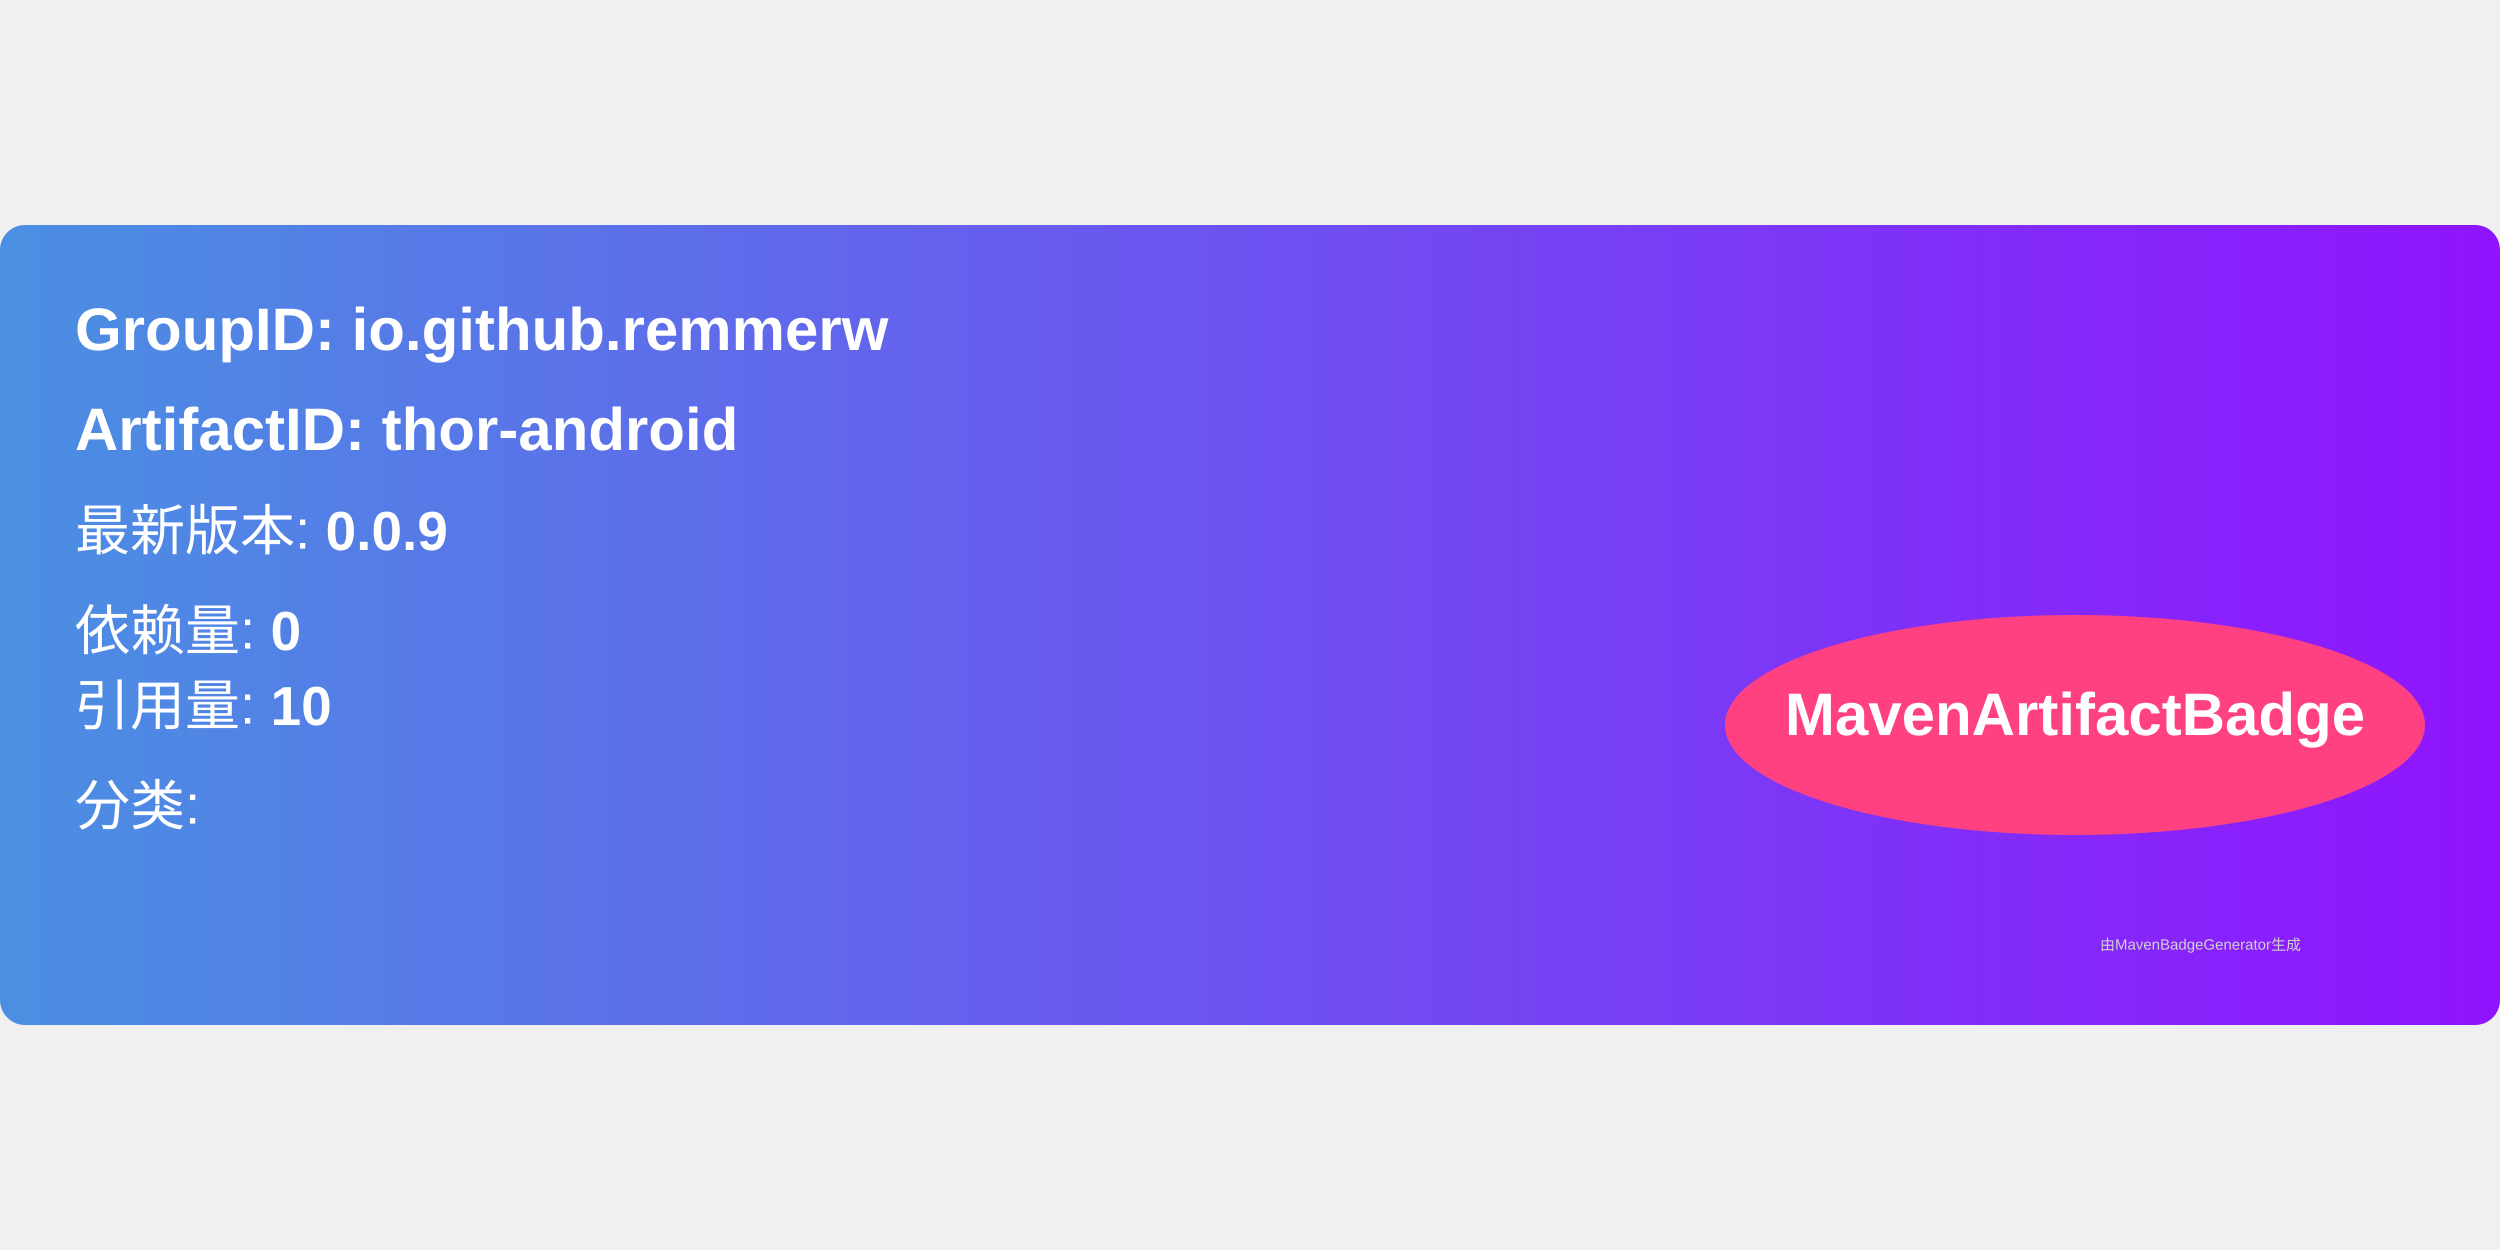
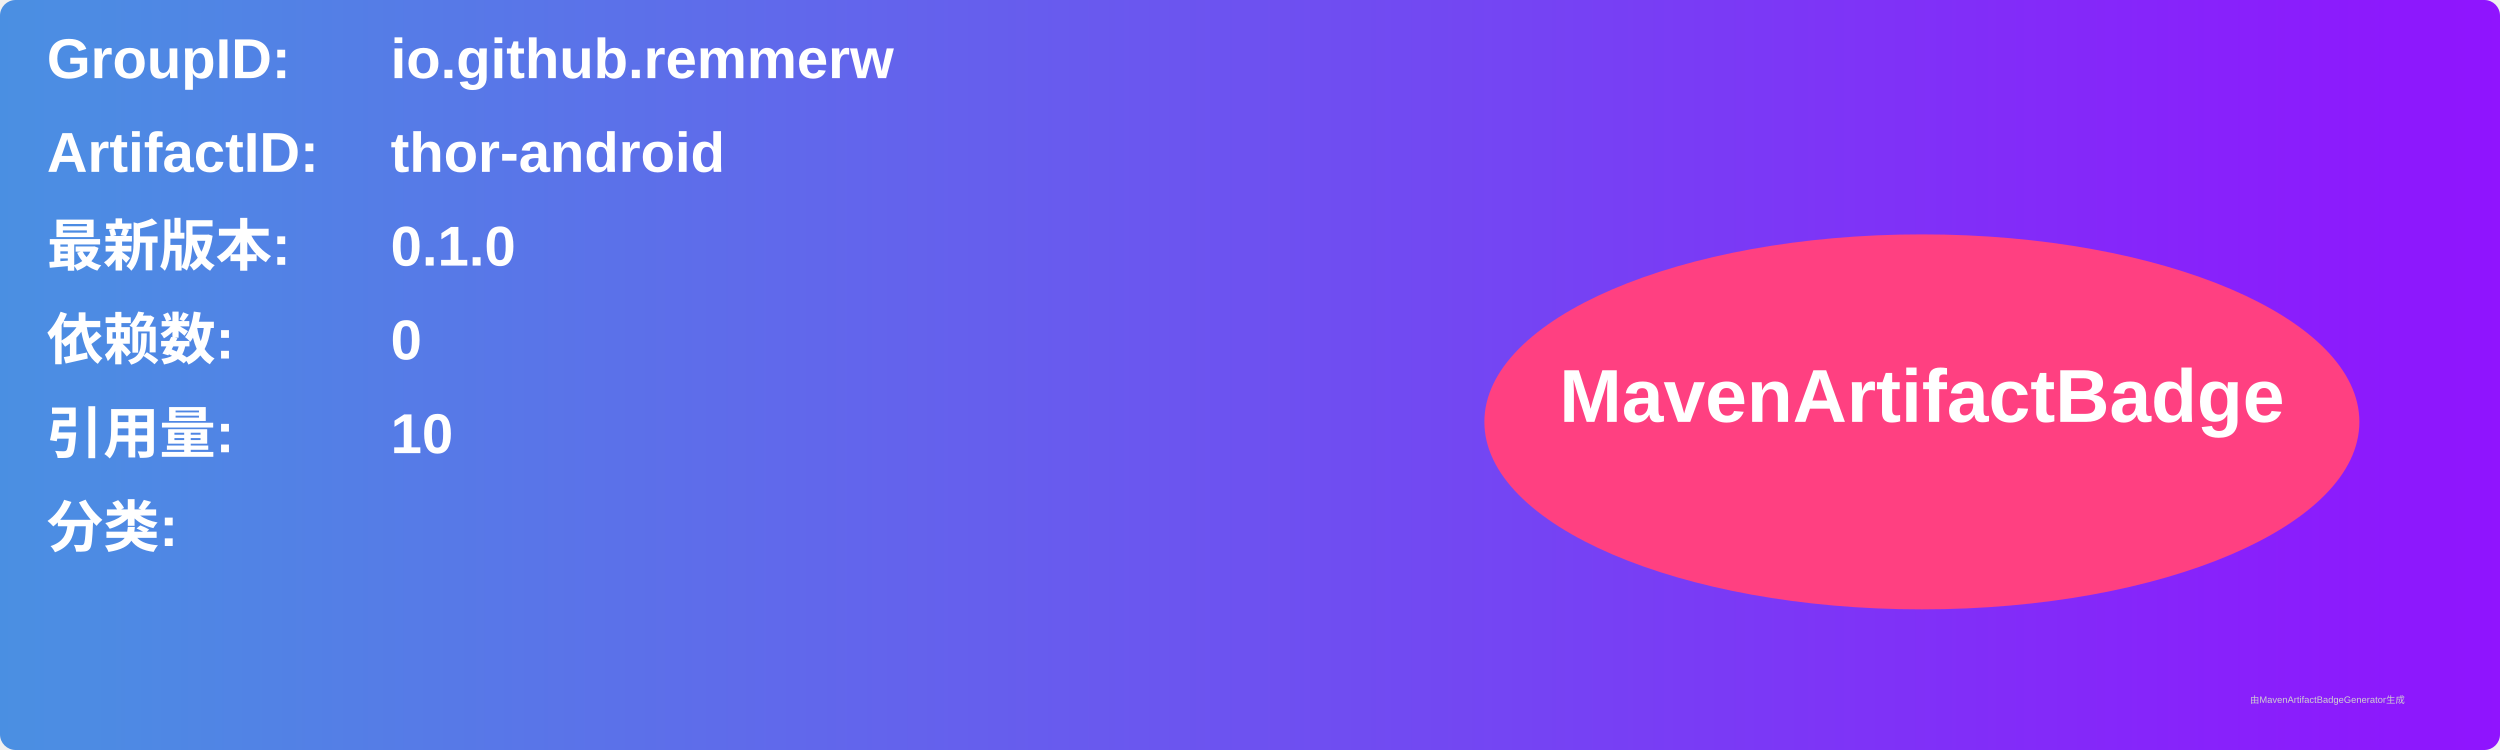
- <svg xmlns="http://www.w3.org/2000/svg" width="300" height="150" viewBox="0 0 500 160">
+ <svg xmlns="http://www.w3.org/2000/svg" width="800" height="240" viewBox="0 0 800 240">
  <linearGradient id="grad" x1="0%" y1="0%" x2="100%" y2="0%">
    <stop offset="0%" stop-color="#4a90e2" />
    <stop offset="100%" stop-color="#9013fe" />
  </linearGradient>
  <rect width="100%" height="100%" rx="5" ry="5" fill="url(#grad)" />
  <g transform="translate(15, 15)">
-     <text x="0" y="10" font-family="Arial" font-size="12" fill="white" font-weight="bold" width="260">
-       GroupID:   io.github.remmerw
+     <text x="0" y="10" font-family="Arial" font-size="18" fill="white" font-weight="bold" width="260">GroupID:</text>
+     <text x="110" y="10" font-family="Arial" font-size="18" fill="white" font-weight="bold" width="460">io.github.remmerw</text>
+     <text x="0" y="40" font-family="Arial" font-size="18" fill="white" font-weight="bold" width="260">ArtifactID:</text>
+     <text x="110" y="40" font-family="Arial" font-size="18" fill="white" font-weight="bold" width="460">thor-android</text>
+     <text x="0" y="70" font-family="Arial" font-size="18" fill="white" font-weight="bold">最新版本:</text>
+     <text x="110" y="70" font-family="Arial" font-size="18" fill="white" font-weight="bold">
+       <tspan font-weight="bold">0.1.0</tspan>
    </text>
-     <text x="0" y="30" font-family="Arial" font-size="12" fill="white" font-weight="bold" width="260">
-       ArtifactID: thor-android
+     <text x="0" y="100" font-family="Arial" font-size="18" fill="white" font-weight="bold">依赖数: </text>
+     <text x="110" y="100" font-family="Arial" font-size="18" fill="white">
+       <tspan font-weight="bold">0</tspan>
    </text>
-     <text x="0" y="50" font-family="Arial" font-size="11" fill="white">
-       最新版本: <tspan font-weight="bold">0.0.9</tspan>
+     <text x="0" y="130" font-family="Arial" font-size="18" fill="white" font-weight="bold">引用量: </text>
+     <text x="110" y="130" font-family="Arial" font-size="18" fill="white">
+       <tspan font-weight="bold">10</tspan>
    </text>
-     <text x="0" y="70" font-family="Arial" font-size="11" fill="white">
-       依赖量: <tspan font-weight="bold">0</tspan>
+     <text x="0" y="160" font-family="Arial" font-size="18" fill="white" font-weight="bold">分类:</text>
+     <text x="10" y="190" font-family="Arial" font-size="10" fill="white">
+       <tspan font-weight="bold" />
    </text>
-     <text x="0" y="85" font-family="Arial" font-size="11" fill="white">
-       引用量: <tspan font-weight="bold">10</tspan>
-     </text>
-     <text x="0" y="105" font-family="Arial" font-size="11" fill="white">
-       分类: <tspan font-weight="bold" />
-     </text>
-     <ellipse cx="400" cy="85" rx="70" ry="22" fill="#ff4081" />
-     <text x="400" y="87" text-anchor="middle" font-family="Arial" font-size="12" fill="white" font-weight="bold">MavenArtifactBadge</text>
+     <ellipse cx="600" cy="120" rx="140" ry="60" fill="#ff4081" />
+     <text x="600" y="120" text-anchor="middle" font-family="Arial" font-size="24" fill="white" font-weight="bold">MavenArtifactBadge</text>
  </g>
-   <text x="420" y="145" font-family="Arial" font-size="3" fill="#d0d0d0">
-     由MavenBadgeGenerator生成
-   </text>
+   <text x="720" y="225" font-family="Arial" font-size="3" fill="#d0d0d0">由MavenArtifactBadgeGenerator生成</text>
</svg>
